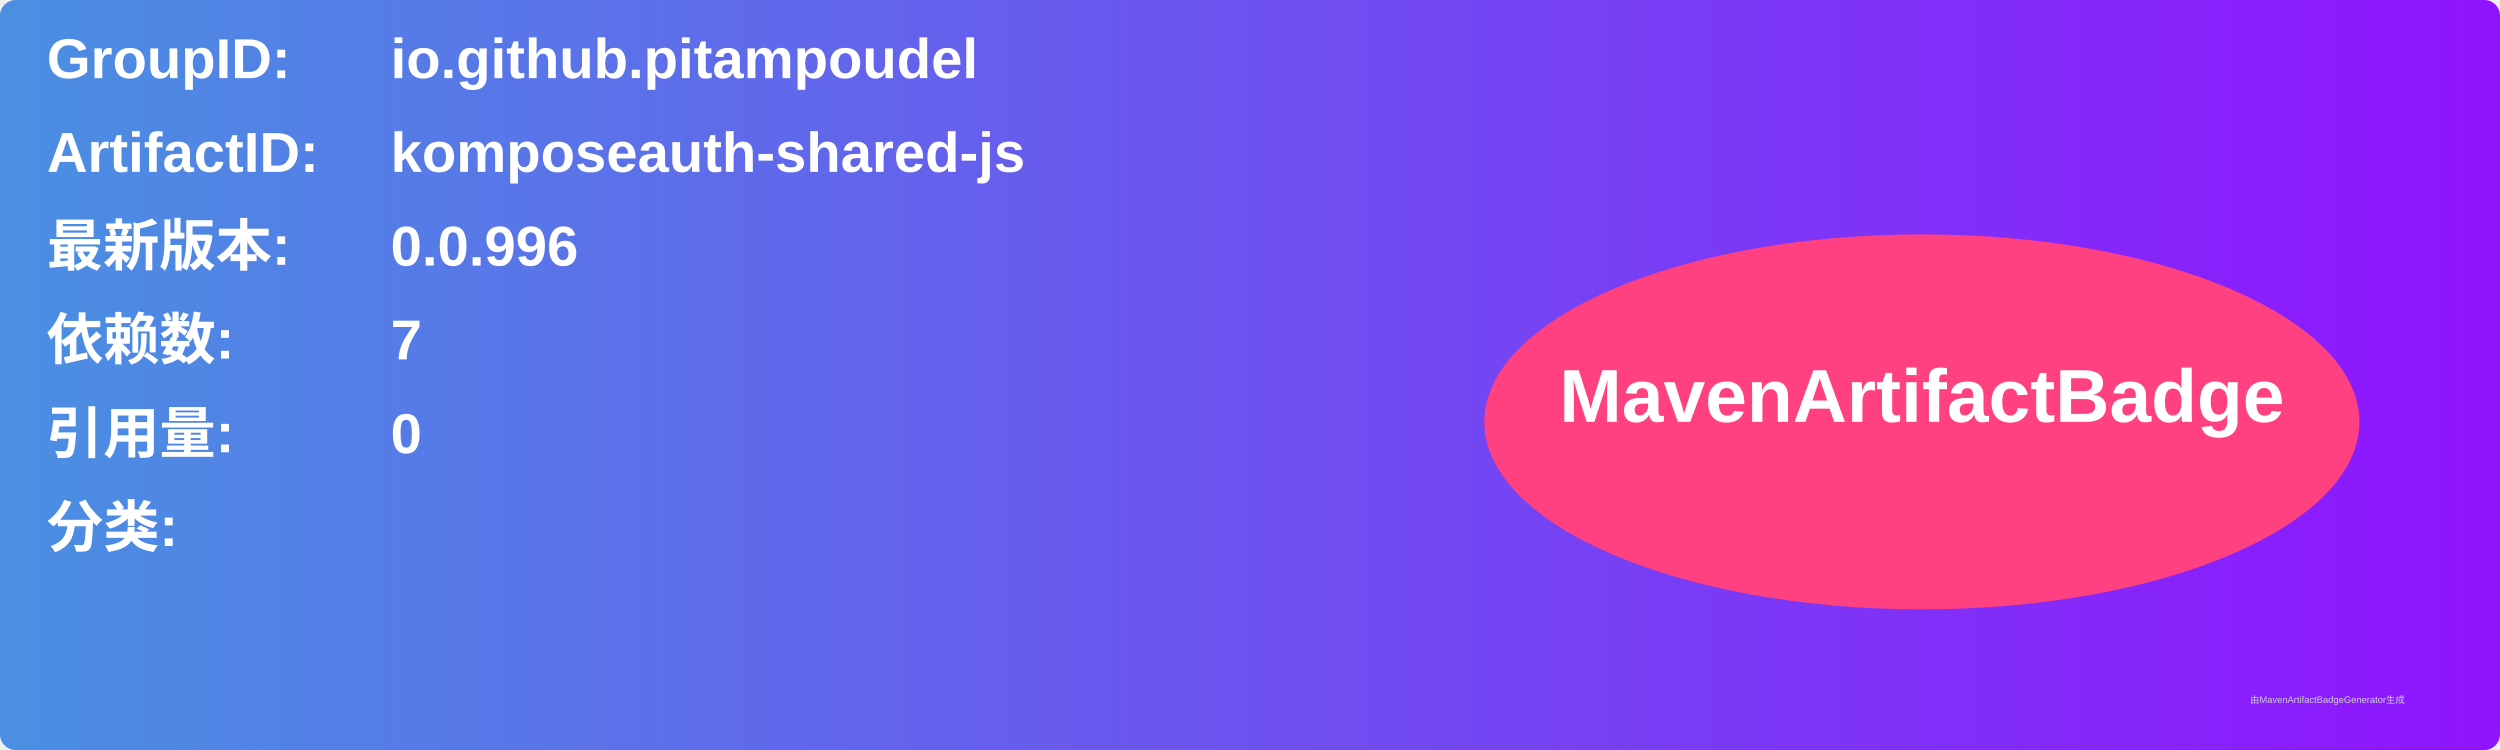
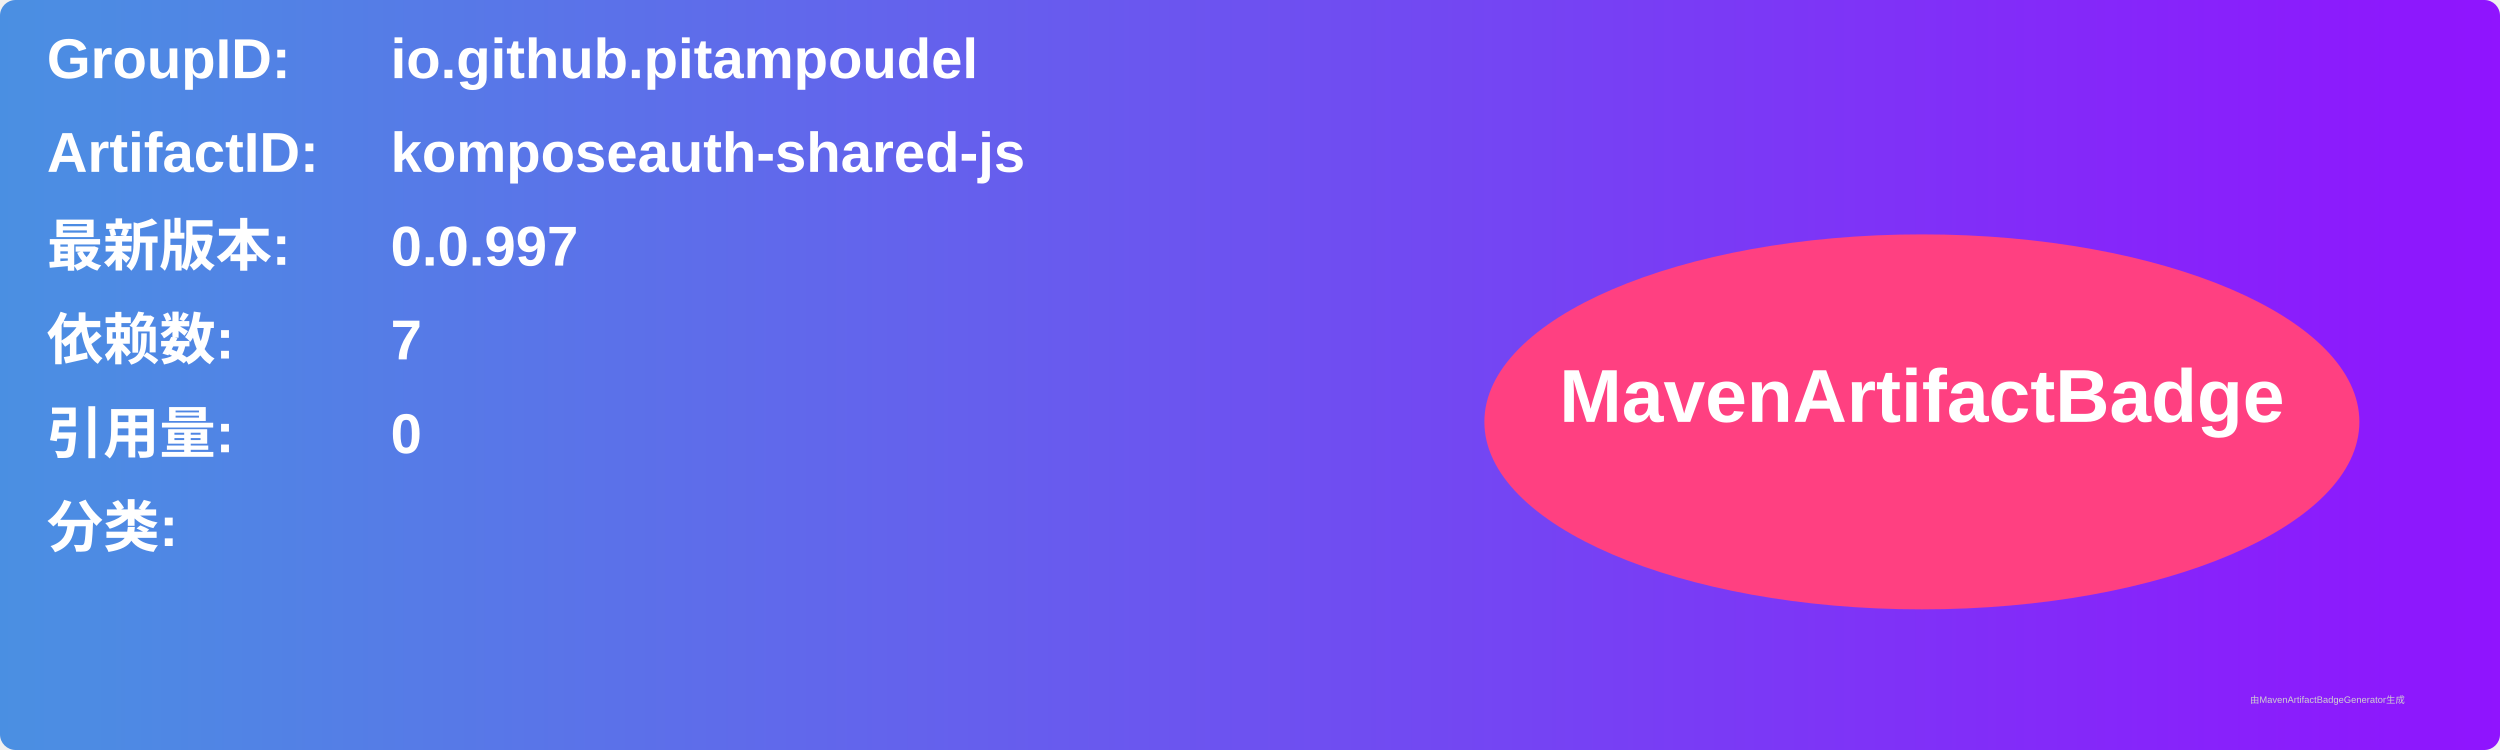
<svg xmlns="http://www.w3.org/2000/svg" width="800" height="240" viewBox="0 0 800 240">
  <linearGradient id="grad" x1="0%" y1="0%" x2="100%" y2="0%">
    <stop offset="0%" stop-color="#4a90e2" />
    <stop offset="100%" stop-color="#9013fe" />
  </linearGradient>
  <rect width="100%" height="100%" rx="5" ry="5" fill="url(#grad)" />
  <g transform="translate(15, 15)">
    <text x="0" y="10" font-family="Arial" font-size="18" fill="white" font-weight="bold" width="260">GroupID:</text>
    <text x="110" y="10" font-family="Arial" font-size="18" fill="white" font-weight="bold" width="460">io.github.pitampoudel</text>
    <text x="0" y="40" font-family="Arial" font-size="18" fill="white" font-weight="bold" width="260">ArtifactID:</text>
    <text x="110" y="40" font-family="Arial" font-size="18" fill="white" font-weight="bold" width="460">komposeauth-shared-js</text>
    <text x="0" y="70" font-family="Arial" font-size="18" fill="white" font-weight="bold">最新版本:</text>
    <text x="110" y="70" font-family="Arial" font-size="18" fill="white" font-weight="bold">
-       <tspan font-weight="bold">0.0.996</tspan>
+       <tspan font-weight="bold">0.0.997</tspan>
    </text>
    <text x="0" y="100" font-family="Arial" font-size="18" fill="white" font-weight="bold">依赖数: </text>
    <text x="110" y="100" font-family="Arial" font-size="18" fill="white">
      <tspan font-weight="bold">7</tspan>
    </text>
    <text x="0" y="130" font-family="Arial" font-size="18" fill="white" font-weight="bold">引用量: </text>
    <text x="110" y="130" font-family="Arial" font-size="18" fill="white">
      <tspan font-weight="bold">0</tspan>
    </text>
    <text x="0" y="160" font-family="Arial" font-size="18" fill="white" font-weight="bold">分类:</text>
    <text x="10" y="190" font-family="Arial" font-size="10" fill="white">
      <tspan font-weight="bold" />
    </text>
    <ellipse cx="600" cy="120" rx="140" ry="60" fill="#ff4081" />
    <text x="600" y="120" text-anchor="middle" font-family="Arial" font-size="24" fill="white" font-weight="bold">MavenArtifactBadge</text>
  </g>
  <text x="720" y="225" font-family="Arial" font-size="3" fill="#d0d0d0">由MavenArtifactBadgeGenerator生成</text>
</svg>
